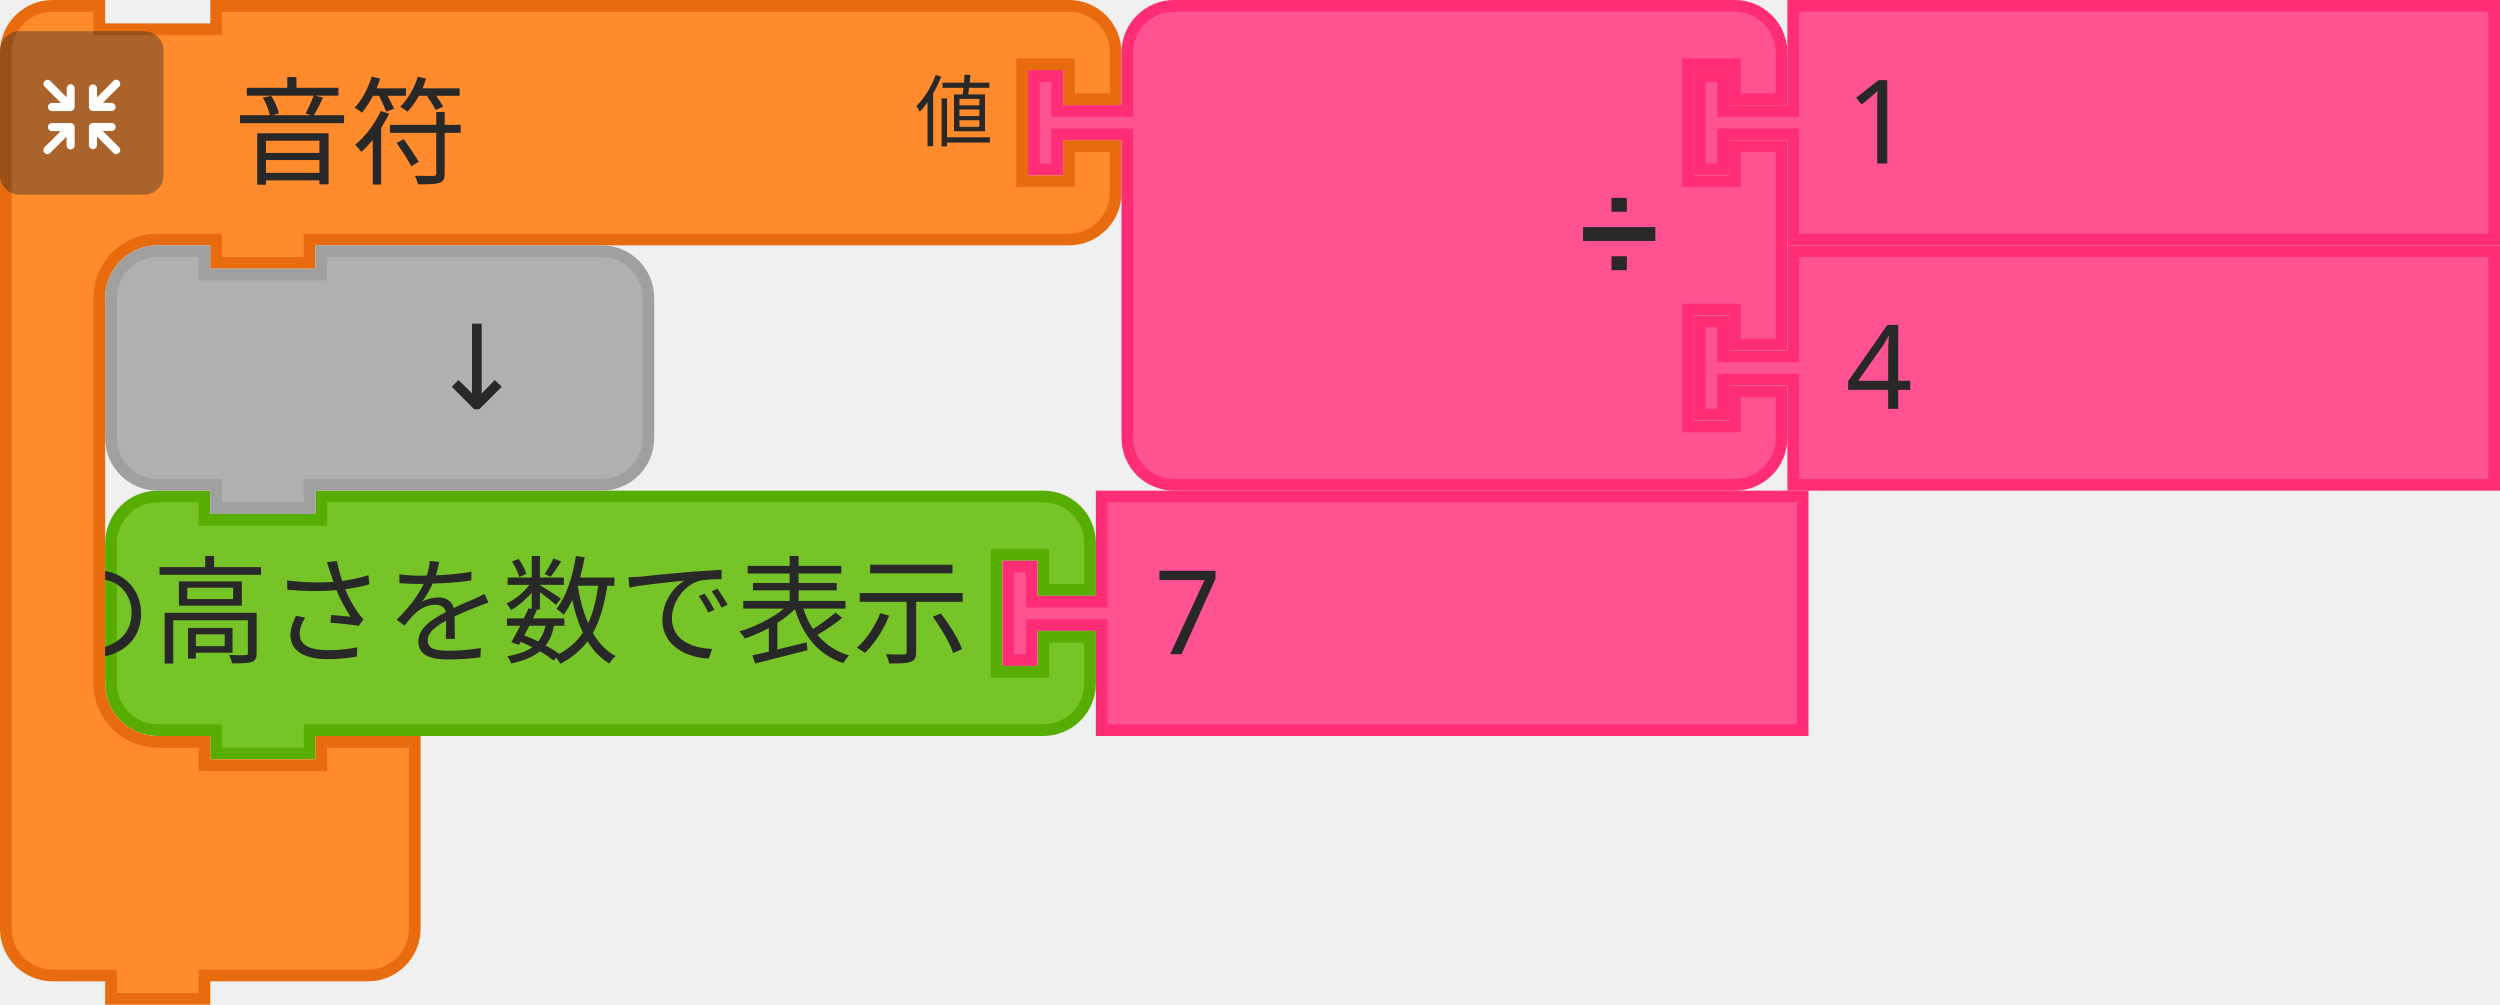
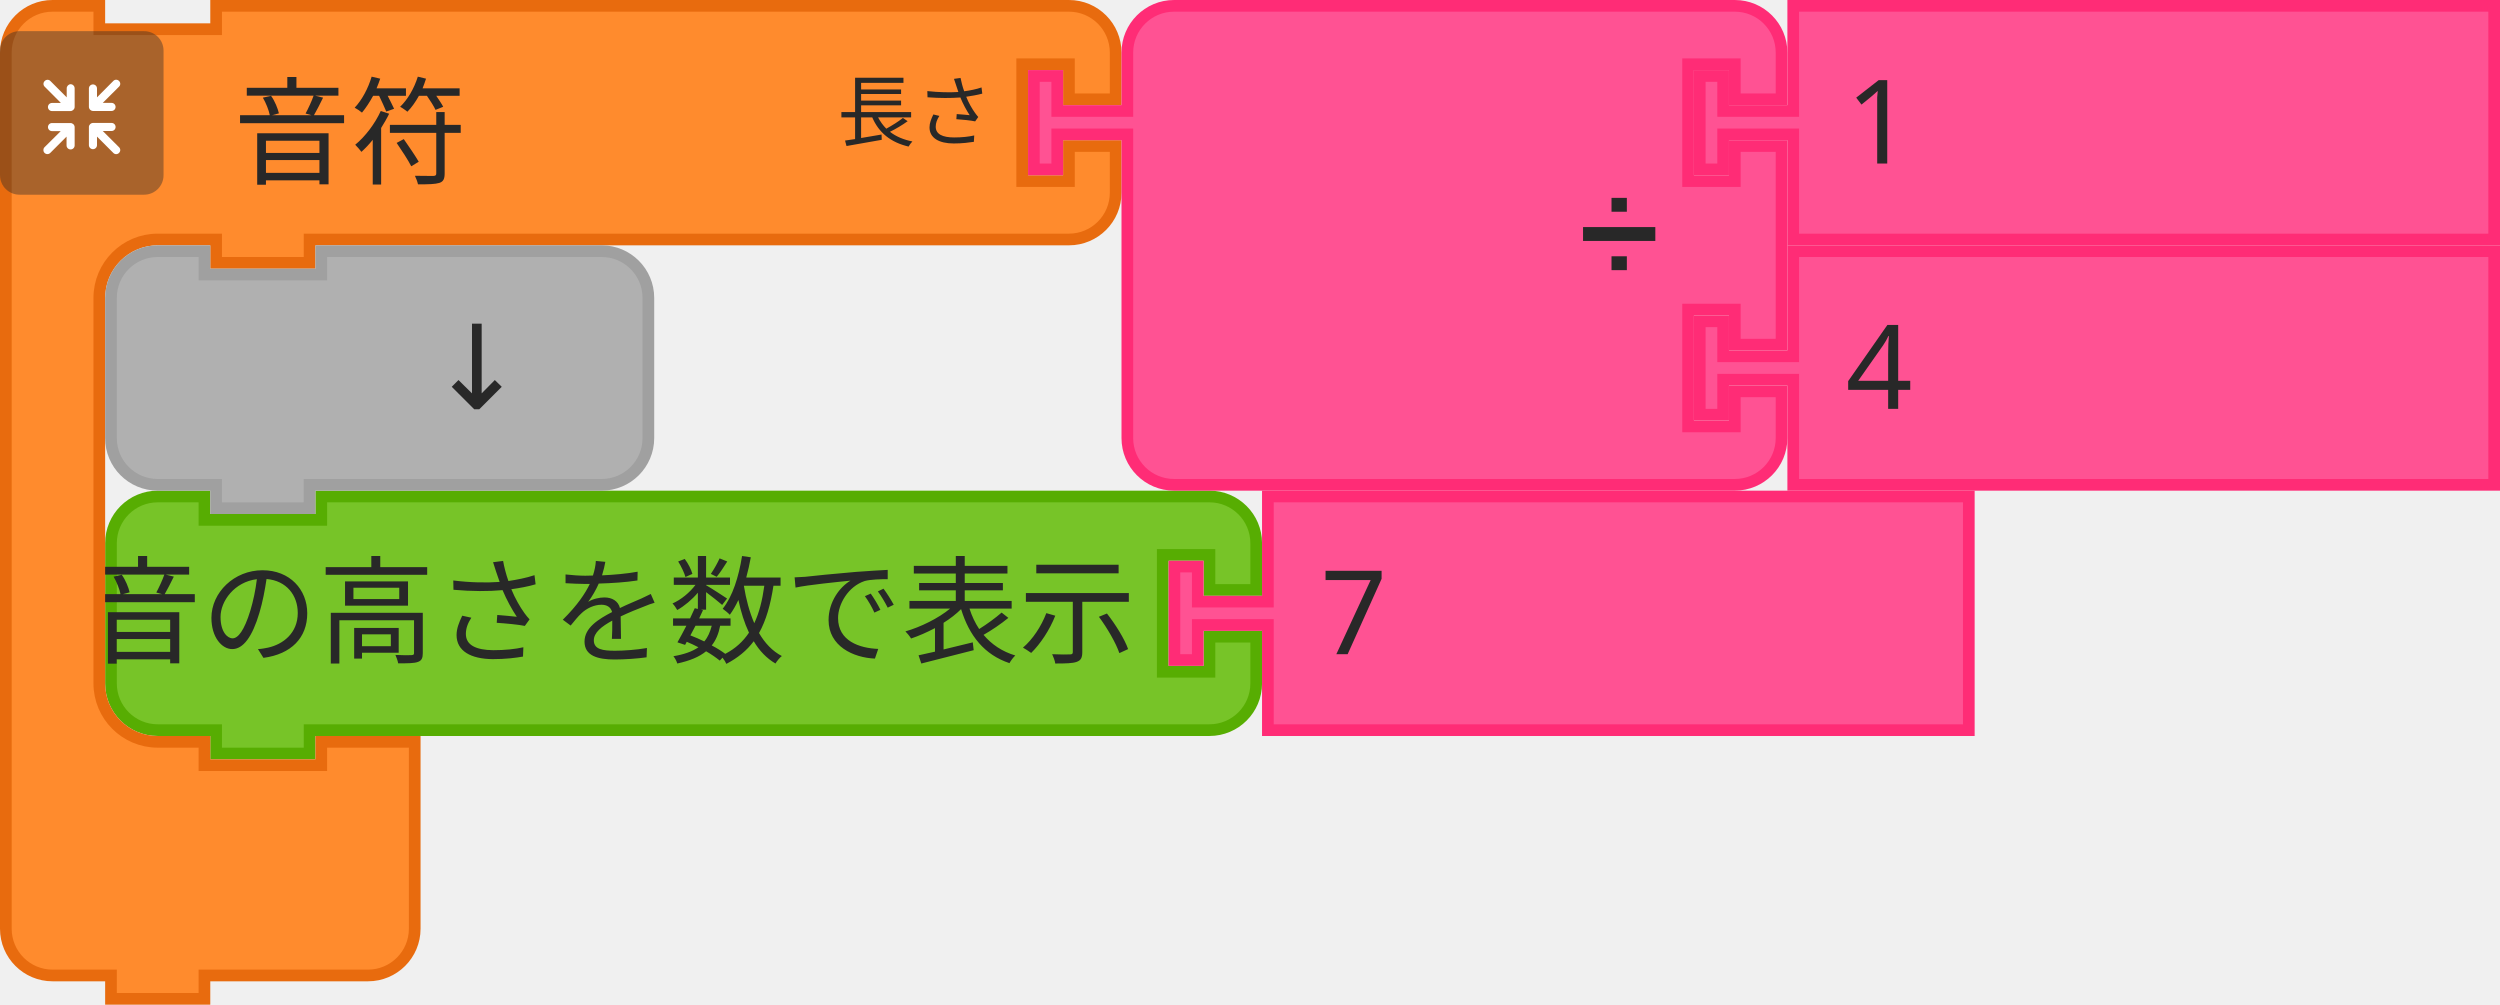
- <svg xmlns="http://www.w3.org/2000/svg" id="svg11666" version="1.1" viewBox="0 0 84.931 34.131" height="34.131mm" width="84.931mm">
+ <svg xmlns="http://www.w3.org/2000/svg" width="84.931mm" height="34.131mm" viewBox="0 0 84.931 34.131" version="1.1" id="svg11666">
  <defs id="defs11660" />
-   <g transform="translate(381.1701,34.69487)" id="layer1">
-     <g id="g11524" transform="matrix(0.2645833,0,0,0.2645833,-439.3784,-251.124)">
-       <g transform="translate(233.5,881)" id="g1194">
-         <g transform="scale(1.5)" id="g1192">
-           <path d="m 0.5,8.5 v -4 a 4,4 90 0 1 4,-4 h 4 v 2 h 10 v -2 h 57.808 4 a 4,4 90 0 1 4,4 v 4 h -4 v -3 h -4 v 10 h 4 v -3 h 4 v 4 a 4,4 90 0 1 -4,4 h -4 H 18.5 h -1 v 2 h -8 v -2 h -1 -4 a 4,4 90 0 1 -4,-4 v -4 z" style="fill:#77c428;fill-opacity:1;stroke:#57ad02;stroke-width:1;stroke-linecap:round;stroke-opacity:1" id="path1182" />
-           <text style="font-size:10px;font-family:sans-serif;text-anchor:end;fill:#282828" id="text1186">
-             <tspan x="74" y="14" id="tspan1184">音の高さを数で表示</tspan>
-           </text>
-           <text style="font-size:6.667px;font-family:sans-serif;text-anchor:end;fill:#282828" id="text1190">
-             <tspan x="74" y="12" id="tspan1188" />
-           </text>
-         </g>
+   <g id="g1194" transform="matrix(0.2645833,0,0,0.2645833,9.216323,16.66875)">
+     <g id="g1192" transform="scale(1.5,1.5)">
+       <path id="path1182" style="fill:#77c428;fill-opacity:1;stroke:#57ad02;stroke-width:1;stroke-linecap:round;stroke-opacity:1" d="m -13.722,8.5 0,-4 c 0,-2.209 1.791,-4 4,-4 l 4,0 0,2 10,0 0,-2 72.03,0 4,0 c 2.209,0 4,1.791 4,4 l 0,4 -4,0 0,-3 -4,0 0,10 4,0 0,-3 4,0 0,4 c 0,2.209 -1.791,4 -4,4 l -4,0 -72.03,0 -1,0 0,2 -8,0 0,-2 -1,0 -4,0 c -2.209,0 -4,-1.791 -4,-4 l 0,-4 z" />
+       <text id="text1186" style="font-size:10px;font-family:sans-serif;text-anchor:end;fill:#282828">
+         <tspan id="tspan1184" y="14" x="74">音の高さを数で表示</tspan>
+       </text>
+       <text id="text1190" style="font-size:6.667px;font-family:sans-serif;text-anchor:end;fill:#282828">
+         <tspan id="tspan1188" y="12" x="74" />
+       </text>
+     </g>
+   </g>
+   <g id="g1204" transform="matrix(0.2645833,0,0,0.2645833,39.69935,16.66875)">
+     <g id="g1202" transform="scale(1.5,1.5)">
+       <path id="path1196" style="fill:#ff5293;fill-opacity:1;stroke:#ff2c76;stroke-width:1;stroke-linecap:round;stroke-opacity:1" d="m 8.5,0.5 60,0 0,20 -60,0 0,-8 0,-1 -6,0 0,3 -2,0 0,-8 2,0 0,3 6,0 0,-1 z" />
+       <text id="text1200" style="font-size:10px;font-family:sans-serif;text-anchor:start;fill:#282828">
+         <tspan id="tspan1198" y="14" x="13">7</tspan>
+       </text>
+     </g>
+   </g>
+   <g transform="matrix(0.2645833,0,0,0.2645833,-58.20833,-216.4292)" id="g1508">
+     <g id="g1488" transform="translate(220,818)">
+       <g id="g1486" transform="scale(1.5,1.5)">
+         <path id="path1476" style="fill:#ff8b2d;fill-opacity:1;stroke:#e86b0e;stroke-width:1;stroke-linecap:round;stroke-opacity:1" d="m 0.5,8.5 0,-4 a 4,4 90 0 1 4,-4 l 4,0 0,2 10,0 0,-2 9,0 60,0 4,0 a 4,4 90 0 1 4,4 l 0,4 -4,0 0,-3 -4,0 0,10 4,0 0,-3 4,0 0,4 a 4,4 90 0 1 -4,4 l -4,0 -60,0 -1,0 0,2 -8,0 0,-2 -1,0 -4,0 a 5,5 90 0 0 -5,5 l 0,4 0,4 0,21 0,4 a 5,5 90 0 0 5,5 l 4,0 0,2 10,0 0,-2 8,0 0,6 0,6 0,4 a 4,4 90 0 1 -4,4 l -4,0 -9,0 -1,0 0,2 -8,0 0,-2 -1,0 -4,0 a 4,4 90 0 1 -4,-4 l 0,-4 z" />
+         <text id="text1480" style="font-size:10px;font-family:sans-serif;text-anchor:start;fill:#282828">
+           <tspan id="tspan1478" y="15" x="20">音符</tspan>
+         </text>
+         <text id="text1484" style="font-size:6.667px;font-family:sans-serif;text-anchor:end;fill:#282828">
+           <tspan id="tspan1482" y="12" x="85">長さ</tspan>
+         </text>
      </g>
-       <g transform="translate(348.7114,881)" id="g1204">
-         <g transform="scale(1.5)" id="g1202">
-           <path d="m 8.5,0.5 h 60 v 20 h -60 v -8 -1 h -6 v 3 h -2 v -8 h 2 v 3 h 6 v -1 z" style="fill:#ff5293;fill-opacity:1;stroke:#ff2c76;stroke-width:1;stroke-linecap:round;stroke-opacity:1" id="path1196" />
-           <text style="font-size:10px;font-family:sans-serif;text-anchor:start;fill:#282828" id="text1200">
-             <tspan x="13" y="14" id="tspan1198">7</tspan>
-           </text>
-         </g>
-       </g>
-       <g id="g1508">
-         <g transform="translate(220,818)" id="g1488">
-           <g transform="scale(1.5)" id="g1486">
-             <path d="m 0.5,8.5 v -4 a 4,4 90 0 1 4,-4 h 4 v 2 h 10 v -2 h 9 60 4 a 4,4 90 0 1 4,4 v 4 h -4 v -3 h -4 v 10 h 4 v -3 h 4 v 4 a 4,4 90 0 1 -4,4 h -4 -60 -1 v 2 h -8 v -2 h -1 -4 a 5,5 90 0 0 -5,5 v 4 4 21 4 a 5,5 90 0 0 5,5 h 4 v 2 h 10 v -2 h 8 v 6 6 4 a 4,4 90 0 1 -4,4 h -4 -9 -1 v 2 h -8 v -2 h -1 -4 a 4,4 90 0 1 -4,-4 v -4 z" style="fill:#ff8b2d;fill-opacity:1;stroke:#e86b0e;stroke-width:1;stroke-linecap:round;stroke-opacity:1" id="path1476" />
-             <text style="font-size:10px;font-family:sans-serif;text-anchor:start;fill:#282828" id="text1480">
-               <tspan x="20" y="15" id="tspan1478">音符</tspan>
-             </text>
-             <text style="font-size:6.667px;font-family:sans-serif;text-anchor:end;fill:#282828" id="text1484">
-               <tspan x="85" y="12" id="tspan1482">値</tspan>
-             </text>
+     </g>
+     <g id="g1506" transform="matrix(0.5,0,0,0.5,220,822)">
+       <g id="g1504" style="isolation:isolate">
+         <g data-name="レイヤー 2" id="g1502">
+           <g id="g1500">
+             <rect y="0" x="0" id="rect1490" style="opacity:0.4;mix-blend-mode:multiply;fill:#292929" ry="5" rx="5" height="42" width="42" />
+             <path id="path1492" style="fill:#ffffff" d="m 30.56,29.8 -4.17,-4.16 2.26,0 a 1.035,1.035 0 1 0 0,-2.07 l -4.71,0 a 1.08,1.08 0 0 0 -1.11,1 l 0,0 c 0,0 0,0 0,0.06 l 0,4.64 0,0 a 1.04,1.04 0 1 0 2.08,0 l 0,-2.19 4.19,4.19 a 1,1 0 0 0 1.46,0 1,1 0 0 0 0,-1.47 z" />
+             <path id="path1494" style="fill:#ffffff" d="m 19.17,24.6 a 1.08,1.08 0 0 0 -1.11,-1 l -4.71,0 a 1.035,1.035 0 1 0 0,2.07 l 2.25,0 -4.16,4.13 a 1.039,1.039 0 0 0 1.47,1.47 l 4.18,-4.19 0,2.26 a 1.04,1.04 0 1 0 2.08,0 l 0,-4.64 c 0,0 0,0 0,-0.06 a 0.08,0.08 0 0 1 0,-0.04 z" />
+             <path id="path1496" style="fill:#ffffff" d="m 23.94,20.5 4.7,0 a 1.04,1.04 0 1 0 0,-2.08 l -2.25,0 4.17,-4.16 a 1,1 0 0 0 0,-1.47 1,1 0 0 0 -1.46,0 l -4.19,4.21 0,-2.28 a 1.04,1.04 0 1 0 -2.08,0 l 0,4.64 a 0.43,0.43 0 0 0 0,0.05 l 0,0.05 a 1.09,1.09 0 0 0 1.11,1.04 z" />
+             <path id="path1498" style="fill:#ffffff" d="m 18.13,13.62 a 1.08,1.08 0 0 0 -1,1.09 l 0,2.29 -4.18,-4.19 a 1,1 0 0 0 -1.47,0 1,1 0 0 0 0,1.46 l 4.16,4.17 -2.29,0 a 1.04,1.04 0 1 0 0,2.08 l 4.71,0 a 1.09,1.09 0 0 0 1.11,-1 c 0,0 0,0 0,-0.06 l 0,-4.75 a 1.07,1.07 0 0 0 -1.04,-1.09 z" />
          </g>
-         </g>
-         <g transform="matrix(0.5,0,0,0.5,220,822)" id="g1506">
-           <g style="isolation:isolate" id="g1504">
-             <g id="g1502" data-name="レイヤー 2">
-               <g id="g1500">
-                 <rect width="42" height="42" rx="5" ry="5" style="opacity:0.4;mix-blend-mode:multiply;fill:#292929" id="rect1490" x="0" y="0" />
-                 <path d="m 30.56,29.8 -4.17,-4.16 h 2.26 a 1.035,1.035 0 1 0 0,-2.07 h -4.71 a 1.08,1.08 0 0 0 -1.11,1 v 0 c 0,0 0,0 0,0.06 v 4.64 0 a 1.04,1.04 0 1 0 2.08,0 v -2.19 l 4.19,4.19 a 1,1 0 0 0 1.46,0 1,1 0 0 0 0,-1.47 z" style="fill:#ffffff" id="path1492" />
-                 <path d="m 19.17,24.6 a 1.08,1.08 0 0 0 -1.11,-1 h -4.71 a 1.035,1.035 0 1 0 0,2.07 h 2.25 l -4.16,4.13 a 1.039,1.039 0 0 0 1.47,1.47 l 4.18,-4.19 v 2.26 a 1.04,1.04 0 1 0 2.08,0 V 24.7 c 0,0 0,0 0,-0.06 a 0.08,0.08 0 0 1 0,-0.04 z" style="fill:#ffffff" id="path1494" />
-                 <path d="m 23.94,20.5 h 4.7 a 1.04,1.04 0 1 0 0,-2.08 h -2.25 l 4.17,-4.16 a 1,1 0 0 0 0,-1.47 1,1 0 0 0 -1.46,0 L 24.91,17 v -2.28 a 1.04,1.04 0 1 0 -2.08,0 v 4.64 a 0.43,0.43 0 0 0 0,0.05 v 0.05 a 1.09,1.09 0 0 0 1.11,1.04 z" style="fill:#ffffff" id="path1496" />
-                 <path d="m 18.13,13.62 a 1.08,1.08 0 0 0 -1,1.09 V 17 l -4.18,-4.19 a 1,1 0 0 0 -1.47,0 1,1 0 0 0 0,1.46 l 4.16,4.17 h -2.29 a 1.04,1.04 0 1 0 0,2.08 h 4.71 a 1.09,1.09 0 0 0 1.11,-1 c 0,0 0,0 0,-0.06 v -4.75 a 1.07,1.07 0 0 0 -1.04,-1.09 z" style="fill:#ffffff" id="path1498" />
-               </g>
-             </g>
-           </g>
-         </g>
-       </g>
-       <g transform="translate(352,818)" id="g1526">
-         <g transform="scale(1.5)" id="g1524">
-           <path d="m 8.5,8.5 v -4 a 4,4 90 0 1 4,-4 h 4 10 30 4 a 4,4 90 0 1 4,4 v 4 h -4 v -3 h -4 v 10 h 4 v -3 h 4 v 17 h -4 v -3 h -4 v 10 h 4 v -3 h 4 v 4 a 4,4 90 0 1 -4,4 h -4 -30 -10 -4 a 4,4 90 0 1 -4,-4 v -4 -21 -1 h -6 v 3 h -2 v -8 h 2 v 3 h 6 z" style="fill:#ff5293;fill-opacity:1;stroke:#ff2c76;stroke-width:1;stroke-linecap:round;stroke-opacity:1" id="path1510" />
-           <text style="font-size:9px;font-family:sans-serif;text-anchor:end;fill:#282828" id="text1514">
-             <tspan x="54" y="23" id="tspan1512">➗</tspan>
-           </text>
-           <text style="font-size:6px;font-family:sans-serif;text-anchor:end;fill:#282828" id="text1518">
-             <tspan x="54" y="12" id="tspan1516" />
-           </text>
-           <text style="font-size:6px;font-family:sans-serif;text-anchor:end;fill:#282828" id="text1522">
-             <tspan x="54" y="33" id="tspan1520" />
-           </text>
-         </g>
-       </g>
-       <g transform="translate(437.5,818)" id="g1536">
-         <g transform="scale(1.5)" id="g1534">
-           <path d="m 8.5,0.5 h 60 v 20 h -60 v -8 -1 h -6 v 3 h -2 v -8 h 2 v 3 h 6 v -1 z" style="fill:#ff5293;fill-opacity:1;stroke:#ff2c76;stroke-width:1;stroke-linecap:round;stroke-opacity:1" id="path1528" />
-           <text style="font-size:10px;font-family:sans-serif;text-anchor:start;fill:#282828" id="text1532">
-             <tspan x="13" y="14" id="tspan1530">1</tspan>
-           </text>
-         </g>
-       </g>
-       <g transform="translate(437.5,849.5)" id="g1546">
-         <g transform="scale(1.5)" id="g1544">
-           <path d="m 8.5,0.5 h 60 v 20 h -60 v -8 -1 h -6 v 3 h -2 v -8 h 2 v 3 h 6 v -1 z" style="fill:#ff5293;fill-opacity:1;stroke:#ff2c76;stroke-width:1;stroke-linecap:round;stroke-opacity:1" id="path1538" />
-           <text style="font-size:10px;font-family:sans-serif;text-anchor:start;fill:#282828" id="text1542">
-             <tspan x="13" y="14" id="tspan1540">4</tspan>
-           </text>
-         </g>
-       </g>
-       <g transform="translate(233.5,849.5)" id="g1556">
-         <g transform="scale(1.5)" id="g1554">
-           <path d="m 0.5,8.5 v -4 a 4,4 90 0 1 4,-4 h 4 v 2 h 10 v -2 h 20 4 a 4,4 90 0 1 4,4 v 4 4 4 a 4,4 90 0 1 -4,4 h -4 -20 -1 v 2 h -8 v -2 h -1 -4 a 4,4 90 0 1 -4,-4 v -4 z" style="fill:#b0b0b0;fill-opacity:1;stroke:#a0a0a0;stroke-width:1;stroke-linecap:round;stroke-opacity:1" id="path1548" />
-           <text style="font-size:10px;font-family:sans-serif;text-anchor:end;fill:#282828" id="text1552">
-             <tspan x="36" y="14" id="tspan1550">↓</tspan>
-           </text>
        </g>
      </g>
    </g>
  </g>
+   <g id="g1526" transform="matrix(0.2645833,0,0,0.2645833,34.925,3.94e-6)">
+     <g id="g1524" transform="scale(1.5,1.5)">
+       <path id="path1510" style="fill:#ff5293;fill-opacity:1;stroke:#ff2c76;stroke-width:1;stroke-linecap:round;stroke-opacity:1" d="m 8.5,8.5 0,-4 a 4,4 90 0 1 4,-4 l 4,0 10,0 30,0 4,0 a 4,4 90 0 1 4,4 l 0,4 -4,0 0,-3 -4,0 0,10 4,0 0,-3 4,0 0,17 -4,0 0,-3 -4,0 0,10 4,0 0,-3 4,0 0,4 a 4,4 90 0 1 -4,4 l -4,0 -30,0 -10,0 -4,0 a 4,4 90 0 1 -4,-4 l 0,-4 0,-21 0,-1 -6,0 0,3 -2,0 0,-8 2,0 0,3 6,0 z" />
+       <text id="text1514" style="font-size:9px;font-family:sans-serif;text-anchor:end;fill:#282828">
+         <tspan id="tspan1512" y="23" x="54">➗</tspan>
+       </text>
+       <text id="text1518" style="font-size:6px;font-family:sans-serif;text-anchor:end;fill:#282828">
+         <tspan id="tspan1516" y="12" x="54" />
+       </text>
+       <text id="text1522" style="font-size:6px;font-family:sans-serif;text-anchor:end;fill:#282828">
+         <tspan id="tspan1520" y="33" x="54" />
+       </text>
+     </g>
+   </g>
+   <g id="g1536" transform="matrix(0.2645833,0,0,0.2645833,57.54688,3.94e-6)">
+     <g id="g1534" transform="scale(1.5,1.5)">
+       <path id="path1528" style="fill:#ff5293;fill-opacity:1;stroke:#ff2c76;stroke-width:1;stroke-linecap:round;stroke-opacity:1" d="m 8.5,0.5 60,0 0,20 -60,0 0,-8 0,-1 -6,0 0,3 -2,0 0,-8 2,0 0,3 6,0 0,-1 z" />
+       <text id="text1532" style="font-size:10px;font-family:sans-serif;text-anchor:start;fill:#282828">
+         <tspan id="tspan1530" y="14" x="13">1</tspan>
+       </text>
+     </g>
+   </g>
+   <g id="g1546" transform="matrix(0.2645833,0,0,0.2645833,57.54688,8.334379)">
+     <g id="g1544" transform="scale(1.5,1.5)">
+       <path id="path1538" style="fill:#ff5293;fill-opacity:1;stroke:#ff2c76;stroke-width:1;stroke-linecap:round;stroke-opacity:1" d="m 8.5,0.5 60,0 0,20 -60,0 0,-8 0,-1 -6,0 0,3 -2,0 0,-8 2,0 0,3 6,0 0,-1 z" />
+       <text id="text1542" style="font-size:10px;font-family:sans-serif;text-anchor:start;fill:#282828">
+         <tspan id="tspan1540" y="14" x="13">4</tspan>
+       </text>
+     </g>
+   </g>
+   <g id="g1556" transform="matrix(0.2645833,0,0,0.2645833,3.571878,8.334379)">
+     <g id="g1554" transform="scale(1.5,1.5)">
+       <path id="path1548" style="fill:#b0b0b0;fill-opacity:1;stroke:#a0a0a0;stroke-width:1;stroke-linecap:round;stroke-opacity:1" d="m 0.5,8.5 0,-4 a 4,4 90 0 1 4,-4 l 4,0 0,2 10,0 0,-2 20,0 4,0 a 4,4 90 0 1 4,4 l 0,4 0,4 0,4 a 4,4 90 0 1 -4,4 l -4,0 -20,0 -1,0 0,2 -8,0 0,-2 -1,0 -4,0 a 4,4 90 0 1 -4,-4 l 0,-4 z" />
+       <text id="text1552" style="font-size:10px;font-family:sans-serif;text-anchor:end;fill:#282828">
+         <tspan id="tspan1550" y="14" x="36">↓</tspan>
+       </text>
+     </g>
+   </g>
</svg>
